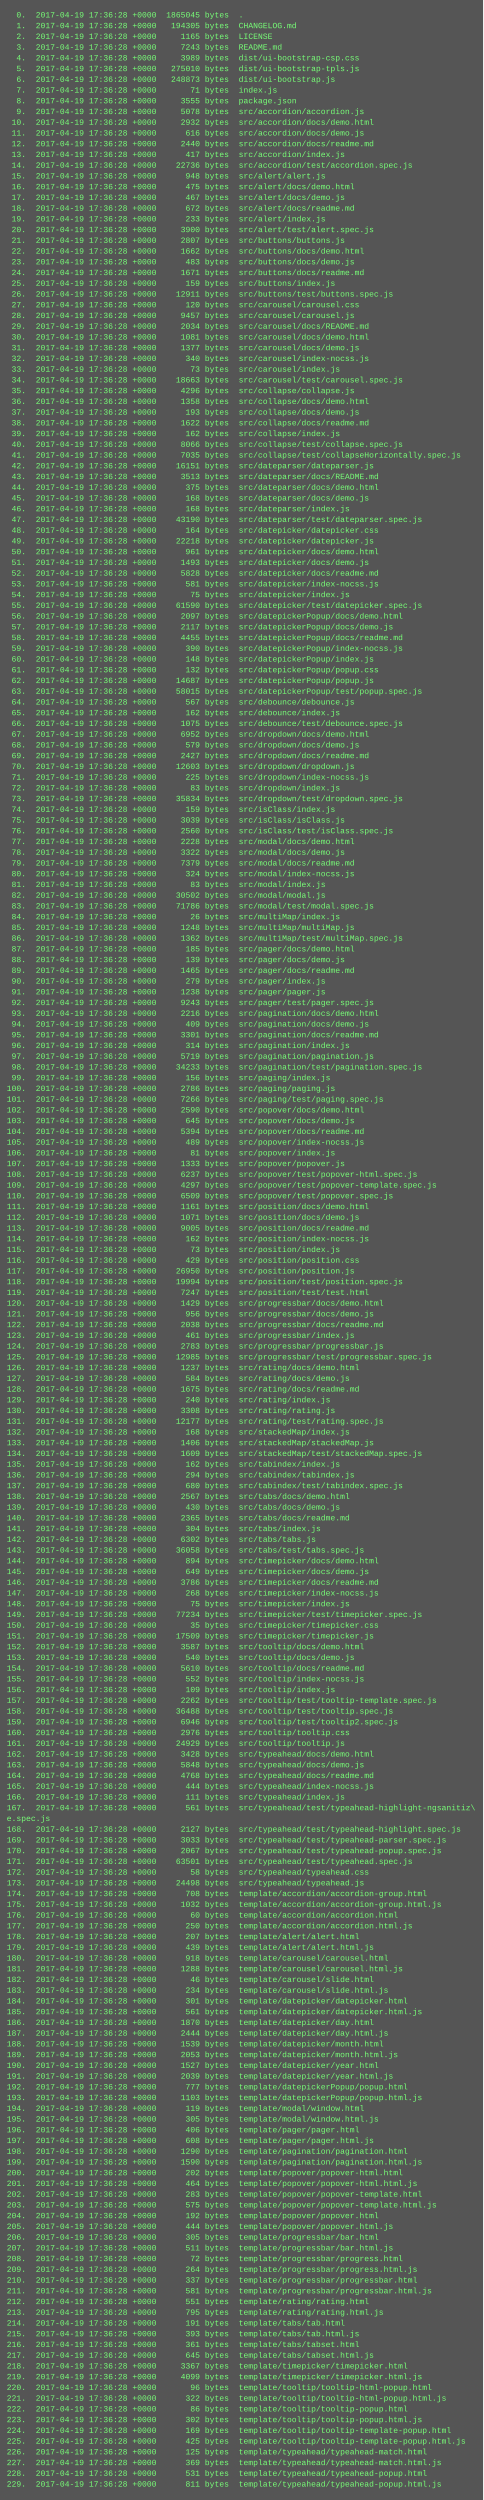
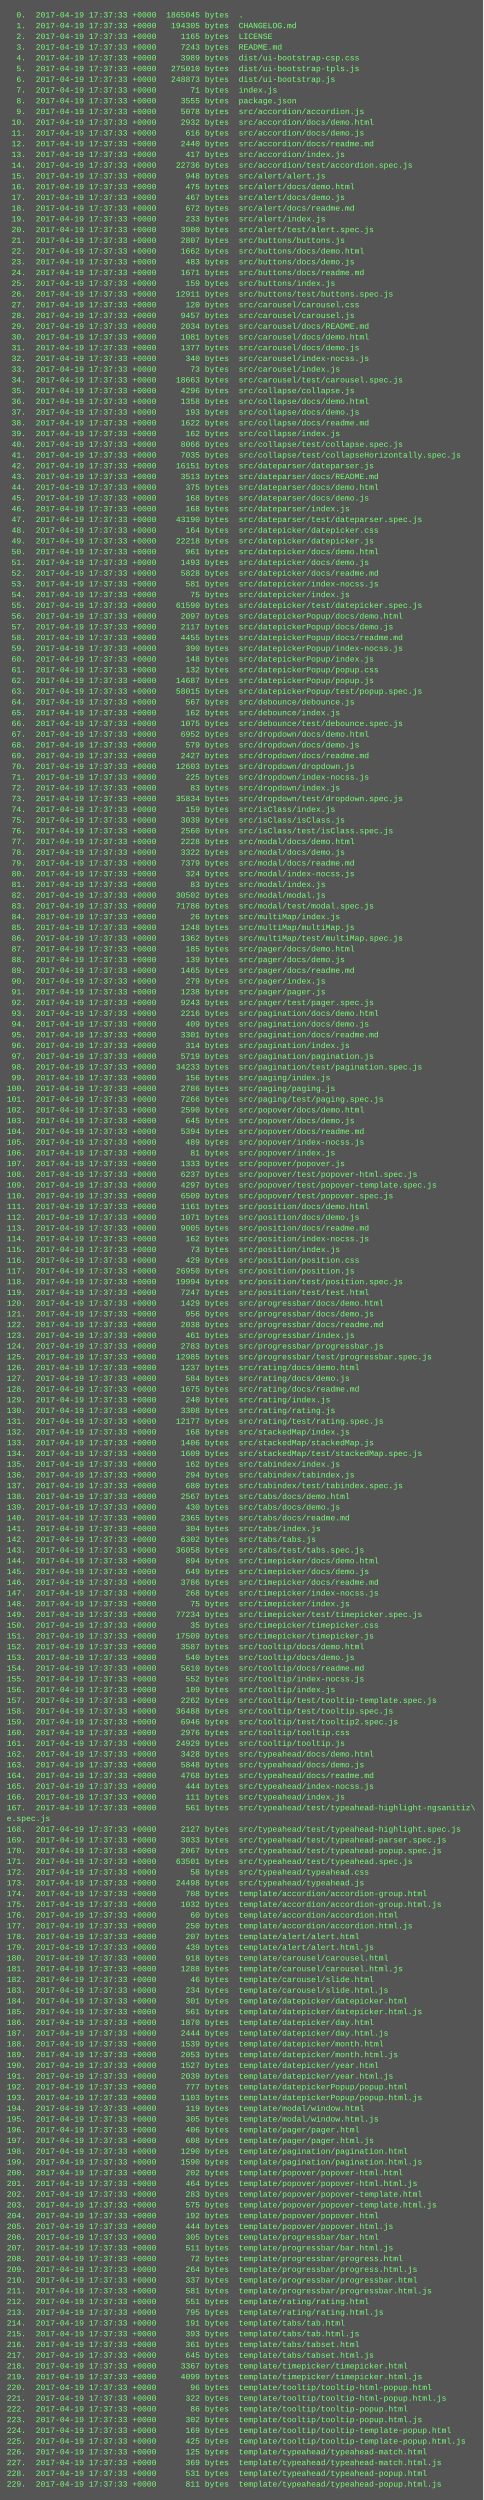
<svg xmlns="http://www.w3.org/2000/svg" height="3726" width="720">
  <rect height="3726" fill="#555" width="720" />
  <text fill="#7f7" font-family="Courier New" font-size="12" xml:space="preserve">
-     <tspan x="10" y="26">  0.  2017-04-19 17:36:28 +0000  1865045 bytes  .</tspan>
-     <tspan x="10" y="42">  1.  2017-04-19 17:36:28 +0000   194305 bytes  CHANGELOG.md</tspan>
-     <tspan x="10" y="58">  2.  2017-04-19 17:36:28 +0000     1165 bytes  LICENSE</tspan>
-     <tspan x="10" y="74">  3.  2017-04-19 17:36:28 +0000     7243 bytes  README.md</tspan>
-     <tspan x="10" y="90">  4.  2017-04-19 17:36:28 +0000     3989 bytes  dist/ui-bootstrap-csp.css</tspan>
-     <tspan x="10" y="106">  5.  2017-04-19 17:36:28 +0000   275010 bytes  dist/ui-bootstrap-tpls.js</tspan>
-     <tspan x="10" y="122">  6.  2017-04-19 17:36:28 +0000   248873 bytes  dist/ui-bootstrap.js</tspan>
-     <tspan x="10" y="138">  7.  2017-04-19 17:36:28 +0000       71 bytes  index.js</tspan>
-     <tspan x="10" y="154">  8.  2017-04-19 17:36:28 +0000     3555 bytes  package.json</tspan>
-     <tspan x="10" y="170">  9.  2017-04-19 17:36:28 +0000     5078 bytes  src/accordion/accordion.js</tspan>
-     <tspan x="10" y="186"> 10.  2017-04-19 17:36:28 +0000     2932 bytes  src/accordion/docs/demo.html</tspan>
-     <tspan x="10" y="202"> 11.  2017-04-19 17:36:28 +0000      616 bytes  src/accordion/docs/demo.js</tspan>
-     <tspan x="10" y="218"> 12.  2017-04-19 17:36:28 +0000     2440 bytes  src/accordion/docs/readme.md</tspan>
-     <tspan x="10" y="234"> 13.  2017-04-19 17:36:28 +0000      417 bytes  src/accordion/index.js</tspan>
-     <tspan x="10" y="250"> 14.  2017-04-19 17:36:28 +0000    22736 bytes  src/accordion/test/accordion.spec.js</tspan>
-     <tspan x="10" y="266"> 15.  2017-04-19 17:36:28 +0000      948 bytes  src/alert/alert.js</tspan>
-     <tspan x="10" y="282"> 16.  2017-04-19 17:36:28 +0000      475 bytes  src/alert/docs/demo.html</tspan>
-     <tspan x="10" y="298"> 17.  2017-04-19 17:36:28 +0000      467 bytes  src/alert/docs/demo.js</tspan>
-     <tspan x="10" y="314"> 18.  2017-04-19 17:36:28 +0000      672 bytes  src/alert/docs/readme.md</tspan>
-     <tspan x="10" y="330"> 19.  2017-04-19 17:36:28 +0000      233 bytes  src/alert/index.js</tspan>
-     <tspan x="10" y="346"> 20.  2017-04-19 17:36:28 +0000     3900 bytes  src/alert/test/alert.spec.js</tspan>
-     <tspan x="10" y="362"> 21.  2017-04-19 17:36:28 +0000     2807 bytes  src/buttons/buttons.js</tspan>
-     <tspan x="10" y="378"> 22.  2017-04-19 17:36:28 +0000     1662 bytes  src/buttons/docs/demo.html</tspan>
-     <tspan x="10" y="394"> 23.  2017-04-19 17:36:28 +0000      483 bytes  src/buttons/docs/demo.js</tspan>
-     <tspan x="10" y="410"> 24.  2017-04-19 17:36:28 +0000     1671 bytes  src/buttons/docs/readme.md</tspan>
-     <tspan x="10" y="426"> 25.  2017-04-19 17:36:28 +0000      159 bytes  src/buttons/index.js</tspan>
-     <tspan x="10" y="442"> 26.  2017-04-19 17:36:28 +0000    12911 bytes  src/buttons/test/buttons.spec.js</tspan>
-     <tspan x="10" y="458"> 27.  2017-04-19 17:36:28 +0000      120 bytes  src/carousel/carousel.css</tspan>
-     <tspan x="10" y="474"> 28.  2017-04-19 17:36:28 +0000     9457 bytes  src/carousel/carousel.js</tspan>
-     <tspan x="10" y="490"> 29.  2017-04-19 17:36:28 +0000     2034 bytes  src/carousel/docs/README.md</tspan>
-     <tspan x="10" y="506"> 30.  2017-04-19 17:36:28 +0000     1081 bytes  src/carousel/docs/demo.html</tspan>
-     <tspan x="10" y="522"> 31.  2017-04-19 17:36:28 +0000     1377 bytes  src/carousel/docs/demo.js</tspan>
-     <tspan x="10" y="538"> 32.  2017-04-19 17:36:28 +0000      340 bytes  src/carousel/index-nocss.js</tspan>
-     <tspan x="10" y="554"> 33.  2017-04-19 17:36:28 +0000       73 bytes  src/carousel/index.js</tspan>
-     <tspan x="10" y="570"> 34.  2017-04-19 17:36:28 +0000    18663 bytes  src/carousel/test/carousel.spec.js</tspan>
-     <tspan x="10" y="586"> 35.  2017-04-19 17:36:28 +0000     4296 bytes  src/collapse/collapse.js</tspan>
-     <tspan x="10" y="602"> 36.  2017-04-19 17:36:28 +0000     1358 bytes  src/collapse/docs/demo.html</tspan>
-     <tspan x="10" y="618"> 37.  2017-04-19 17:36:28 +0000      193 bytes  src/collapse/docs/demo.js</tspan>
-     <tspan x="10" y="634"> 38.  2017-04-19 17:36:28 +0000     1622 bytes  src/collapse/docs/readme.md</tspan>
-     <tspan x="10" y="650"> 39.  2017-04-19 17:36:28 +0000      162 bytes  src/collapse/index.js</tspan>
-     <tspan x="10" y="666"> 40.  2017-04-19 17:36:28 +0000     8066 bytes  src/collapse/test/collapse.spec.js</tspan>
-     <tspan x="10" y="682"> 41.  2017-04-19 17:36:28 +0000     7035 bytes  src/collapse/test/collapseHorizontally.spec.js</tspan>
-     <tspan x="10" y="698"> 42.  2017-04-19 17:36:28 +0000    16151 bytes  src/dateparser/dateparser.js</tspan>
-     <tspan x="10" y="714"> 43.  2017-04-19 17:36:28 +0000     3513 bytes  src/dateparser/docs/README.md</tspan>
-     <tspan x="10" y="730"> 44.  2017-04-19 17:36:28 +0000      375 bytes  src/dateparser/docs/demo.html</tspan>
-     <tspan x="10" y="746"> 45.  2017-04-19 17:36:28 +0000      168 bytes  src/dateparser/docs/demo.js</tspan>
-     <tspan x="10" y="762"> 46.  2017-04-19 17:36:28 +0000      168 bytes  src/dateparser/index.js</tspan>
-     <tspan x="10" y="778"> 47.  2017-04-19 17:36:28 +0000    43190 bytes  src/dateparser/test/dateparser.spec.js</tspan>
-     <tspan x="10" y="794"> 48.  2017-04-19 17:36:28 +0000      164 bytes  src/datepicker/datepicker.css</tspan>
-     <tspan x="10" y="810"> 49.  2017-04-19 17:36:28 +0000    22218 bytes  src/datepicker/datepicker.js</tspan>
-     <tspan x="10" y="826"> 50.  2017-04-19 17:36:28 +0000      961 bytes  src/datepicker/docs/demo.html</tspan>
-     <tspan x="10" y="842"> 51.  2017-04-19 17:36:28 +0000     1493 bytes  src/datepicker/docs/demo.js</tspan>
-     <tspan x="10" y="858"> 52.  2017-04-19 17:36:28 +0000     5828 bytes  src/datepicker/docs/readme.md</tspan>
-     <tspan x="10" y="874"> 53.  2017-04-19 17:36:28 +0000      581 bytes  src/datepicker/index-nocss.js</tspan>
-     <tspan x="10" y="890"> 54.  2017-04-19 17:36:28 +0000       75 bytes  src/datepicker/index.js</tspan>
-     <tspan x="10" y="906"> 55.  2017-04-19 17:36:28 +0000    61590 bytes  src/datepicker/test/datepicker.spec.js</tspan>
-     <tspan x="10" y="922"> 56.  2017-04-19 17:36:28 +0000     2097 bytes  src/datepickerPopup/docs/demo.html</tspan>
-     <tspan x="10" y="938"> 57.  2017-04-19 17:36:28 +0000     2117 bytes  src/datepickerPopup/docs/demo.js</tspan>
-     <tspan x="10" y="954"> 58.  2017-04-19 17:36:28 +0000     4455 bytes  src/datepickerPopup/docs/readme.md</tspan>
-     <tspan x="10" y="970"> 59.  2017-04-19 17:36:28 +0000      390 bytes  src/datepickerPopup/index-nocss.js</tspan>
-     <tspan x="10" y="986"> 60.  2017-04-19 17:36:28 +0000      148 bytes  src/datepickerPopup/index.js</tspan>
-     <tspan x="10" y="1002"> 61.  2017-04-19 17:36:28 +0000      132 bytes  src/datepickerPopup/popup.css</tspan>
-     <tspan x="10" y="1018"> 62.  2017-04-19 17:36:28 +0000    14687 bytes  src/datepickerPopup/popup.js</tspan>
-     <tspan x="10" y="1034"> 63.  2017-04-19 17:36:28 +0000    58015 bytes  src/datepickerPopup/test/popup.spec.js</tspan>
-     <tspan x="10" y="1050"> 64.  2017-04-19 17:36:28 +0000      567 bytes  src/debounce/debounce.js</tspan>
-     <tspan x="10" y="1066"> 65.  2017-04-19 17:36:28 +0000      162 bytes  src/debounce/index.js</tspan>
-     <tspan x="10" y="1082"> 66.  2017-04-19 17:36:28 +0000     1075 bytes  src/debounce/test/debounce.spec.js</tspan>
-     <tspan x="10" y="1098"> 67.  2017-04-19 17:36:28 +0000     6952 bytes  src/dropdown/docs/demo.html</tspan>
-     <tspan x="10" y="1114"> 68.  2017-04-19 17:36:28 +0000      579 bytes  src/dropdown/docs/demo.js</tspan>
-     <tspan x="10" y="1130"> 69.  2017-04-19 17:36:28 +0000     2427 bytes  src/dropdown/docs/readme.md</tspan>
-     <tspan x="10" y="1146"> 70.  2017-04-19 17:36:28 +0000    12603 bytes  src/dropdown/dropdown.js</tspan>
-     <tspan x="10" y="1162"> 71.  2017-04-19 17:36:28 +0000      225 bytes  src/dropdown/index-nocss.js</tspan>
-     <tspan x="10" y="1178"> 72.  2017-04-19 17:36:28 +0000       83 bytes  src/dropdown/index.js</tspan>
-     <tspan x="10" y="1194"> 73.  2017-04-19 17:36:28 +0000    35834 bytes  src/dropdown/test/dropdown.spec.js</tspan>
-     <tspan x="10" y="1210"> 74.  2017-04-19 17:36:28 +0000      159 bytes  src/isClass/index.js</tspan>
-     <tspan x="10" y="1226"> 75.  2017-04-19 17:36:28 +0000     3039 bytes  src/isClass/isClass.js</tspan>
-     <tspan x="10" y="1242"> 76.  2017-04-19 17:36:28 +0000     2560 bytes  src/isClass/test/isClass.spec.js</tspan>
-     <tspan x="10" y="1258"> 77.  2017-04-19 17:36:28 +0000     2228 bytes  src/modal/docs/demo.html</tspan>
-     <tspan x="10" y="1274"> 78.  2017-04-19 17:36:28 +0000     3322 bytes  src/modal/docs/demo.js</tspan>
-     <tspan x="10" y="1290"> 79.  2017-04-19 17:36:28 +0000     7379 bytes  src/modal/docs/readme.md</tspan>
-     <tspan x="10" y="1306"> 80.  2017-04-19 17:36:28 +0000      324 bytes  src/modal/index-nocss.js</tspan>
-     <tspan x="10" y="1322"> 81.  2017-04-19 17:36:28 +0000       83 bytes  src/modal/index.js</tspan>
-     <tspan x="10" y="1338"> 82.  2017-04-19 17:36:28 +0000    30502 bytes  src/modal/modal.js</tspan>
-     <tspan x="10" y="1354"> 83.  2017-04-19 17:36:28 +0000    71786 bytes  src/modal/test/modal.spec.js</tspan>
-     <tspan x="10" y="1370"> 84.  2017-04-19 17:36:28 +0000       26 bytes  src/multiMap/index.js</tspan>
-     <tspan x="10" y="1386"> 85.  2017-04-19 17:36:28 +0000     1248 bytes  src/multiMap/multiMap.js</tspan>
-     <tspan x="10" y="1402"> 86.  2017-04-19 17:36:28 +0000     1362 bytes  src/multiMap/test/multiMap.spec.js</tspan>
-     <tspan x="10" y="1418"> 87.  2017-04-19 17:36:28 +0000      185 bytes  src/pager/docs/demo.html</tspan>
-     <tspan x="10" y="1434"> 88.  2017-04-19 17:36:28 +0000      139 bytes  src/pager/docs/demo.js</tspan>
-     <tspan x="10" y="1450"> 89.  2017-04-19 17:36:28 +0000     1465 bytes  src/pager/docs/readme.md</tspan>
-     <tspan x="10" y="1466"> 90.  2017-04-19 17:36:28 +0000      279 bytes  src/pager/index.js</tspan>
-     <tspan x="10" y="1482"> 91.  2017-04-19 17:36:28 +0000     1238 bytes  src/pager/pager.js</tspan>
-     <tspan x="10" y="1498"> 92.  2017-04-19 17:36:28 +0000     9243 bytes  src/pager/test/pager.spec.js</tspan>
-     <tspan x="10" y="1514"> 93.  2017-04-19 17:36:28 +0000     2216 bytes  src/pagination/docs/demo.html</tspan>
-     <tspan x="10" y="1530"> 94.  2017-04-19 17:36:28 +0000      409 bytes  src/pagination/docs/demo.js</tspan>
-     <tspan x="10" y="1546"> 95.  2017-04-19 17:36:28 +0000     3301 bytes  src/pagination/docs/readme.md</tspan>
-     <tspan x="10" y="1562"> 96.  2017-04-19 17:36:28 +0000      314 bytes  src/pagination/index.js</tspan>
-     <tspan x="10" y="1578"> 97.  2017-04-19 17:36:28 +0000     5719 bytes  src/pagination/pagination.js</tspan>
-     <tspan x="10" y="1594"> 98.  2017-04-19 17:36:28 +0000    34233 bytes  src/pagination/test/pagination.spec.js</tspan>
-     <tspan x="10" y="1610"> 99.  2017-04-19 17:36:28 +0000      156 bytes  src/paging/index.js</tspan>
-     <tspan x="10" y="1626">100.  2017-04-19 17:36:28 +0000     2786 bytes  src/paging/paging.js</tspan>
-     <tspan x="10" y="1642">101.  2017-04-19 17:36:28 +0000     7266 bytes  src/paging/test/paging.spec.js</tspan>
-     <tspan x="10" y="1658">102.  2017-04-19 17:36:28 +0000     2590 bytes  src/popover/docs/demo.html</tspan>
-     <tspan x="10" y="1674">103.  2017-04-19 17:36:28 +0000      645 bytes  src/popover/docs/demo.js</tspan>
-     <tspan x="10" y="1690">104.  2017-04-19 17:36:28 +0000     5394 bytes  src/popover/docs/readme.md</tspan>
-     <tspan x="10" y="1706">105.  2017-04-19 17:36:28 +0000      489 bytes  src/popover/index-nocss.js</tspan>
-     <tspan x="10" y="1722">106.  2017-04-19 17:36:28 +0000       81 bytes  src/popover/index.js</tspan>
-     <tspan x="10" y="1738">107.  2017-04-19 17:36:28 +0000     1333 bytes  src/popover/popover.js</tspan>
-     <tspan x="10" y="1754">108.  2017-04-19 17:36:28 +0000     6237 bytes  src/popover/test/popover-html.spec.js</tspan>
-     <tspan x="10" y="1770">109.  2017-04-19 17:36:28 +0000     4297 bytes  src/popover/test/popover-template.spec.js</tspan>
-     <tspan x="10" y="1786">110.  2017-04-19 17:36:28 +0000     6509 bytes  src/popover/test/popover.spec.js</tspan>
-     <tspan x="10" y="1802">111.  2017-04-19 17:36:28 +0000     1161 bytes  src/position/docs/demo.html</tspan>
-     <tspan x="10" y="1818">112.  2017-04-19 17:36:28 +0000     1071 bytes  src/position/docs/demo.js</tspan>
-     <tspan x="10" y="1834">113.  2017-04-19 17:36:28 +0000     9005 bytes  src/position/docs/readme.md</tspan>
-     <tspan x="10" y="1850">114.  2017-04-19 17:36:28 +0000      162 bytes  src/position/index-nocss.js</tspan>
-     <tspan x="10" y="1866">115.  2017-04-19 17:36:28 +0000       73 bytes  src/position/index.js</tspan>
-     <tspan x="10" y="1882">116.  2017-04-19 17:36:28 +0000      429 bytes  src/position/position.css</tspan>
-     <tspan x="10" y="1898">117.  2017-04-19 17:36:28 +0000    26950 bytes  src/position/position.js</tspan>
-     <tspan x="10" y="1914">118.  2017-04-19 17:36:28 +0000    19994 bytes  src/position/test/position.spec.js</tspan>
-     <tspan x="10" y="1930">119.  2017-04-19 17:36:28 +0000     7247 bytes  src/position/test/test.html</tspan>
-     <tspan x="10" y="1946">120.  2017-04-19 17:36:28 +0000     1429 bytes  src/progressbar/docs/demo.html</tspan>
-     <tspan x="10" y="1962">121.  2017-04-19 17:36:28 +0000      956 bytes  src/progressbar/docs/demo.js</tspan>
-     <tspan x="10" y="1978">122.  2017-04-19 17:36:28 +0000     2038 bytes  src/progressbar/docs/readme.md</tspan>
-     <tspan x="10" y="1994">123.  2017-04-19 17:36:28 +0000      461 bytes  src/progressbar/index.js</tspan>
-     <tspan x="10" y="2010">124.  2017-04-19 17:36:28 +0000     2783 bytes  src/progressbar/progressbar.js</tspan>
-     <tspan x="10" y="2026">125.  2017-04-19 17:36:28 +0000    12985 bytes  src/progressbar/test/progressbar.spec.js</tspan>
-     <tspan x="10" y="2042">126.  2017-04-19 17:36:28 +0000     1237 bytes  src/rating/docs/demo.html</tspan>
-     <tspan x="10" y="2058">127.  2017-04-19 17:36:28 +0000      584 bytes  src/rating/docs/demo.js</tspan>
-     <tspan x="10" y="2074">128.  2017-04-19 17:36:28 +0000     1675 bytes  src/rating/docs/readme.md</tspan>
-     <tspan x="10" y="2090">129.  2017-04-19 17:36:28 +0000      240 bytes  src/rating/index.js</tspan>
-     <tspan x="10" y="2106">130.  2017-04-19 17:36:28 +0000     3308 bytes  src/rating/rating.js</tspan>
-     <tspan x="10" y="2122">131.  2017-04-19 17:36:28 +0000    12177 bytes  src/rating/test/rating.spec.js</tspan>
-     <tspan x="10" y="2138">132.  2017-04-19 17:36:28 +0000      168 bytes  src/stackedMap/index.js</tspan>
-     <tspan x="10" y="2154">133.  2017-04-19 17:36:28 +0000     1406 bytes  src/stackedMap/stackedMap.js</tspan>
-     <tspan x="10" y="2170">134.  2017-04-19 17:36:28 +0000     1609 bytes  src/stackedMap/test/stackedMap.spec.js</tspan>
-     <tspan x="10" y="2186">135.  2017-04-19 17:36:28 +0000      162 bytes  src/tabindex/index.js</tspan>
-     <tspan x="10" y="2202">136.  2017-04-19 17:36:28 +0000      294 bytes  src/tabindex/tabindex.js</tspan>
-     <tspan x="10" y="2218">137.  2017-04-19 17:36:28 +0000      680 bytes  src/tabindex/test/tabindex.spec.js</tspan>
-     <tspan x="10" y="2234">138.  2017-04-19 17:36:28 +0000     2567 bytes  src/tabs/docs/demo.html</tspan>
-     <tspan x="10" y="2250">139.  2017-04-19 17:36:28 +0000      430 bytes  src/tabs/docs/demo.js</tspan>
-     <tspan x="10" y="2266">140.  2017-04-19 17:36:28 +0000     2365 bytes  src/tabs/docs/readme.md</tspan>
-     <tspan x="10" y="2282">141.  2017-04-19 17:36:28 +0000      304 bytes  src/tabs/index.js</tspan>
-     <tspan x="10" y="2298">142.  2017-04-19 17:36:28 +0000     6302 bytes  src/tabs/tabs.js</tspan>
-     <tspan x="10" y="2314">143.  2017-04-19 17:36:28 +0000    36058 bytes  src/tabs/test/tabs.spec.js</tspan>
-     <tspan x="10" y="2330">144.  2017-04-19 17:36:28 +0000      894 bytes  src/timepicker/docs/demo.html</tspan>
-     <tspan x="10" y="2346">145.  2017-04-19 17:36:28 +0000      649 bytes  src/timepicker/docs/demo.js</tspan>
-     <tspan x="10" y="2362">146.  2017-04-19 17:36:28 +0000     3786 bytes  src/timepicker/docs/readme.md</tspan>
-     <tspan x="10" y="2378">147.  2017-04-19 17:36:28 +0000      268 bytes  src/timepicker/index-nocss.js</tspan>
-     <tspan x="10" y="2394">148.  2017-04-19 17:36:28 +0000       75 bytes  src/timepicker/index.js</tspan>
-     <tspan x="10" y="2410">149.  2017-04-19 17:36:28 +0000    77234 bytes  src/timepicker/test/timepicker.spec.js</tspan>
-     <tspan x="10" y="2426">150.  2017-04-19 17:36:28 +0000       35 bytes  src/timepicker/timepicker.css</tspan>
-     <tspan x="10" y="2442">151.  2017-04-19 17:36:28 +0000    17509 bytes  src/timepicker/timepicker.js</tspan>
-     <tspan x="10" y="2458">152.  2017-04-19 17:36:28 +0000     3587 bytes  src/tooltip/docs/demo.html</tspan>
-     <tspan x="10" y="2474">153.  2017-04-19 17:36:28 +0000      540 bytes  src/tooltip/docs/demo.js</tspan>
-     <tspan x="10" y="2490">154.  2017-04-19 17:36:28 +0000     5610 bytes  src/tooltip/docs/readme.md</tspan>
-     <tspan x="10" y="2506">155.  2017-04-19 17:36:28 +0000      552 bytes  src/tooltip/index-nocss.js</tspan>
-     <tspan x="10" y="2522">156.  2017-04-19 17:36:28 +0000      109 bytes  src/tooltip/index.js</tspan>
-     <tspan x="10" y="2538">157.  2017-04-19 17:36:28 +0000     2262 bytes  src/tooltip/test/tooltip-template.spec.js</tspan>
-     <tspan x="10" y="2554">158.  2017-04-19 17:36:28 +0000    36488 bytes  src/tooltip/test/tooltip.spec.js</tspan>
-     <tspan x="10" y="2570">159.  2017-04-19 17:36:28 +0000     6946 bytes  src/tooltip/test/tooltip2.spec.js</tspan>
-     <tspan x="10" y="2586">160.  2017-04-19 17:36:28 +0000     2976 bytes  src/tooltip/tooltip.css</tspan>
-     <tspan x="10" y="2602">161.  2017-04-19 17:36:28 +0000    24929 bytes  src/tooltip/tooltip.js</tspan>
-     <tspan x="10" y="2618">162.  2017-04-19 17:36:28 +0000     3428 bytes  src/typeahead/docs/demo.html</tspan>
-     <tspan x="10" y="2634">163.  2017-04-19 17:36:28 +0000     5848 bytes  src/typeahead/docs/demo.js</tspan>
-     <tspan x="10" y="2650">164.  2017-04-19 17:36:28 +0000     4768 bytes  src/typeahead/docs/readme.md</tspan>
-     <tspan x="10" y="2666">165.  2017-04-19 17:36:28 +0000      444 bytes  src/typeahead/index-nocss.js</tspan>
-     <tspan x="10" y="2682">166.  2017-04-19 17:36:28 +0000      111 bytes  src/typeahead/index.js</tspan>
-     <tspan x="10" y="2698">167.  2017-04-19 17:36:28 +0000      561 bytes  src/typeahead/test/typeahead-highlight-ngsanitiz\</tspan>
+     <tspan x="10" y="26">  0.  2017-04-19 17:37:33 +0000  1865045 bytes  .</tspan>
+     <tspan x="10" y="42">  1.  2017-04-19 17:37:33 +0000   194305 bytes  CHANGELOG.md</tspan>
+     <tspan x="10" y="58">  2.  2017-04-19 17:37:33 +0000     1165 bytes  LICENSE</tspan>
+     <tspan x="10" y="74">  3.  2017-04-19 17:37:33 +0000     7243 bytes  README.md</tspan>
+     <tspan x="10" y="90">  4.  2017-04-19 17:37:33 +0000     3989 bytes  dist/ui-bootstrap-csp.css</tspan>
+     <tspan x="10" y="106">  5.  2017-04-19 17:37:33 +0000   275010 bytes  dist/ui-bootstrap-tpls.js</tspan>
+     <tspan x="10" y="122">  6.  2017-04-19 17:37:33 +0000   248873 bytes  dist/ui-bootstrap.js</tspan>
+     <tspan x="10" y="138">  7.  2017-04-19 17:37:33 +0000       71 bytes  index.js</tspan>
+     <tspan x="10" y="154">  8.  2017-04-19 17:37:33 +0000     3555 bytes  package.json</tspan>
+     <tspan x="10" y="170">  9.  2017-04-19 17:37:33 +0000     5078 bytes  src/accordion/accordion.js</tspan>
+     <tspan x="10" y="186"> 10.  2017-04-19 17:37:33 +0000     2932 bytes  src/accordion/docs/demo.html</tspan>
+     <tspan x="10" y="202"> 11.  2017-04-19 17:37:33 +0000      616 bytes  src/accordion/docs/demo.js</tspan>
+     <tspan x="10" y="218"> 12.  2017-04-19 17:37:33 +0000     2440 bytes  src/accordion/docs/readme.md</tspan>
+     <tspan x="10" y="234"> 13.  2017-04-19 17:37:33 +0000      417 bytes  src/accordion/index.js</tspan>
+     <tspan x="10" y="250"> 14.  2017-04-19 17:37:33 +0000    22736 bytes  src/accordion/test/accordion.spec.js</tspan>
+     <tspan x="10" y="266"> 15.  2017-04-19 17:37:33 +0000      948 bytes  src/alert/alert.js</tspan>
+     <tspan x="10" y="282"> 16.  2017-04-19 17:37:33 +0000      475 bytes  src/alert/docs/demo.html</tspan>
+     <tspan x="10" y="298"> 17.  2017-04-19 17:37:33 +0000      467 bytes  src/alert/docs/demo.js</tspan>
+     <tspan x="10" y="314"> 18.  2017-04-19 17:37:33 +0000      672 bytes  src/alert/docs/readme.md</tspan>
+     <tspan x="10" y="330"> 19.  2017-04-19 17:37:33 +0000      233 bytes  src/alert/index.js</tspan>
+     <tspan x="10" y="346"> 20.  2017-04-19 17:37:33 +0000     3900 bytes  src/alert/test/alert.spec.js</tspan>
+     <tspan x="10" y="362"> 21.  2017-04-19 17:37:33 +0000     2807 bytes  src/buttons/buttons.js</tspan>
+     <tspan x="10" y="378"> 22.  2017-04-19 17:37:33 +0000     1662 bytes  src/buttons/docs/demo.html</tspan>
+     <tspan x="10" y="394"> 23.  2017-04-19 17:37:33 +0000      483 bytes  src/buttons/docs/demo.js</tspan>
+     <tspan x="10" y="410"> 24.  2017-04-19 17:37:33 +0000     1671 bytes  src/buttons/docs/readme.md</tspan>
+     <tspan x="10" y="426"> 25.  2017-04-19 17:37:33 +0000      159 bytes  src/buttons/index.js</tspan>
+     <tspan x="10" y="442"> 26.  2017-04-19 17:37:33 +0000    12911 bytes  src/buttons/test/buttons.spec.js</tspan>
+     <tspan x="10" y="458"> 27.  2017-04-19 17:37:33 +0000      120 bytes  src/carousel/carousel.css</tspan>
+     <tspan x="10" y="474"> 28.  2017-04-19 17:37:33 +0000     9457 bytes  src/carousel/carousel.js</tspan>
+     <tspan x="10" y="490"> 29.  2017-04-19 17:37:33 +0000     2034 bytes  src/carousel/docs/README.md</tspan>
+     <tspan x="10" y="506"> 30.  2017-04-19 17:37:33 +0000     1081 bytes  src/carousel/docs/demo.html</tspan>
+     <tspan x="10" y="522"> 31.  2017-04-19 17:37:33 +0000     1377 bytes  src/carousel/docs/demo.js</tspan>
+     <tspan x="10" y="538"> 32.  2017-04-19 17:37:33 +0000      340 bytes  src/carousel/index-nocss.js</tspan>
+     <tspan x="10" y="554"> 33.  2017-04-19 17:37:33 +0000       73 bytes  src/carousel/index.js</tspan>
+     <tspan x="10" y="570"> 34.  2017-04-19 17:37:33 +0000    18663 bytes  src/carousel/test/carousel.spec.js</tspan>
+     <tspan x="10" y="586"> 35.  2017-04-19 17:37:33 +0000     4296 bytes  src/collapse/collapse.js</tspan>
+     <tspan x="10" y="602"> 36.  2017-04-19 17:37:33 +0000     1358 bytes  src/collapse/docs/demo.html</tspan>
+     <tspan x="10" y="618"> 37.  2017-04-19 17:37:33 +0000      193 bytes  src/collapse/docs/demo.js</tspan>
+     <tspan x="10" y="634"> 38.  2017-04-19 17:37:33 +0000     1622 bytes  src/collapse/docs/readme.md</tspan>
+     <tspan x="10" y="650"> 39.  2017-04-19 17:37:33 +0000      162 bytes  src/collapse/index.js</tspan>
+     <tspan x="10" y="666"> 40.  2017-04-19 17:37:33 +0000     8066 bytes  src/collapse/test/collapse.spec.js</tspan>
+     <tspan x="10" y="682"> 41.  2017-04-19 17:37:33 +0000     7035 bytes  src/collapse/test/collapseHorizontally.spec.js</tspan>
+     <tspan x="10" y="698"> 42.  2017-04-19 17:37:33 +0000    16151 bytes  src/dateparser/dateparser.js</tspan>
+     <tspan x="10" y="714"> 43.  2017-04-19 17:37:33 +0000     3513 bytes  src/dateparser/docs/README.md</tspan>
+     <tspan x="10" y="730"> 44.  2017-04-19 17:37:33 +0000      375 bytes  src/dateparser/docs/demo.html</tspan>
+     <tspan x="10" y="746"> 45.  2017-04-19 17:37:33 +0000      168 bytes  src/dateparser/docs/demo.js</tspan>
+     <tspan x="10" y="762"> 46.  2017-04-19 17:37:33 +0000      168 bytes  src/dateparser/index.js</tspan>
+     <tspan x="10" y="778"> 47.  2017-04-19 17:37:33 +0000    43190 bytes  src/dateparser/test/dateparser.spec.js</tspan>
+     <tspan x="10" y="794"> 48.  2017-04-19 17:37:33 +0000      164 bytes  src/datepicker/datepicker.css</tspan>
+     <tspan x="10" y="810"> 49.  2017-04-19 17:37:33 +0000    22218 bytes  src/datepicker/datepicker.js</tspan>
+     <tspan x="10" y="826"> 50.  2017-04-19 17:37:33 +0000      961 bytes  src/datepicker/docs/demo.html</tspan>
+     <tspan x="10" y="842"> 51.  2017-04-19 17:37:33 +0000     1493 bytes  src/datepicker/docs/demo.js</tspan>
+     <tspan x="10" y="858"> 52.  2017-04-19 17:37:33 +0000     5828 bytes  src/datepicker/docs/readme.md</tspan>
+     <tspan x="10" y="874"> 53.  2017-04-19 17:37:33 +0000      581 bytes  src/datepicker/index-nocss.js</tspan>
+     <tspan x="10" y="890"> 54.  2017-04-19 17:37:33 +0000       75 bytes  src/datepicker/index.js</tspan>
+     <tspan x="10" y="906"> 55.  2017-04-19 17:37:33 +0000    61590 bytes  src/datepicker/test/datepicker.spec.js</tspan>
+     <tspan x="10" y="922"> 56.  2017-04-19 17:37:33 +0000     2097 bytes  src/datepickerPopup/docs/demo.html</tspan>
+     <tspan x="10" y="938"> 57.  2017-04-19 17:37:33 +0000     2117 bytes  src/datepickerPopup/docs/demo.js</tspan>
+     <tspan x="10" y="954"> 58.  2017-04-19 17:37:33 +0000     4455 bytes  src/datepickerPopup/docs/readme.md</tspan>
+     <tspan x="10" y="970"> 59.  2017-04-19 17:37:33 +0000      390 bytes  src/datepickerPopup/index-nocss.js</tspan>
+     <tspan x="10" y="986"> 60.  2017-04-19 17:37:33 +0000      148 bytes  src/datepickerPopup/index.js</tspan>
+     <tspan x="10" y="1002"> 61.  2017-04-19 17:37:33 +0000      132 bytes  src/datepickerPopup/popup.css</tspan>
+     <tspan x="10" y="1018"> 62.  2017-04-19 17:37:33 +0000    14687 bytes  src/datepickerPopup/popup.js</tspan>
+     <tspan x="10" y="1034"> 63.  2017-04-19 17:37:33 +0000    58015 bytes  src/datepickerPopup/test/popup.spec.js</tspan>
+     <tspan x="10" y="1050"> 64.  2017-04-19 17:37:33 +0000      567 bytes  src/debounce/debounce.js</tspan>
+     <tspan x="10" y="1066"> 65.  2017-04-19 17:37:33 +0000      162 bytes  src/debounce/index.js</tspan>
+     <tspan x="10" y="1082"> 66.  2017-04-19 17:37:33 +0000     1075 bytes  src/debounce/test/debounce.spec.js</tspan>
+     <tspan x="10" y="1098"> 67.  2017-04-19 17:37:33 +0000     6952 bytes  src/dropdown/docs/demo.html</tspan>
+     <tspan x="10" y="1114"> 68.  2017-04-19 17:37:33 +0000      579 bytes  src/dropdown/docs/demo.js</tspan>
+     <tspan x="10" y="1130"> 69.  2017-04-19 17:37:33 +0000     2427 bytes  src/dropdown/docs/readme.md</tspan>
+     <tspan x="10" y="1146"> 70.  2017-04-19 17:37:33 +0000    12603 bytes  src/dropdown/dropdown.js</tspan>
+     <tspan x="10" y="1162"> 71.  2017-04-19 17:37:33 +0000      225 bytes  src/dropdown/index-nocss.js</tspan>
+     <tspan x="10" y="1178"> 72.  2017-04-19 17:37:33 +0000       83 bytes  src/dropdown/index.js</tspan>
+     <tspan x="10" y="1194"> 73.  2017-04-19 17:37:33 +0000    35834 bytes  src/dropdown/test/dropdown.spec.js</tspan>
+     <tspan x="10" y="1210"> 74.  2017-04-19 17:37:33 +0000      159 bytes  src/isClass/index.js</tspan>
+     <tspan x="10" y="1226"> 75.  2017-04-19 17:37:33 +0000     3039 bytes  src/isClass/isClass.js</tspan>
+     <tspan x="10" y="1242"> 76.  2017-04-19 17:37:33 +0000     2560 bytes  src/isClass/test/isClass.spec.js</tspan>
+     <tspan x="10" y="1258"> 77.  2017-04-19 17:37:33 +0000     2228 bytes  src/modal/docs/demo.html</tspan>
+     <tspan x="10" y="1274"> 78.  2017-04-19 17:37:33 +0000     3322 bytes  src/modal/docs/demo.js</tspan>
+     <tspan x="10" y="1290"> 79.  2017-04-19 17:37:33 +0000     7379 bytes  src/modal/docs/readme.md</tspan>
+     <tspan x="10" y="1306"> 80.  2017-04-19 17:37:33 +0000      324 bytes  src/modal/index-nocss.js</tspan>
+     <tspan x="10" y="1322"> 81.  2017-04-19 17:37:33 +0000       83 bytes  src/modal/index.js</tspan>
+     <tspan x="10" y="1338"> 82.  2017-04-19 17:37:33 +0000    30502 bytes  src/modal/modal.js</tspan>
+     <tspan x="10" y="1354"> 83.  2017-04-19 17:37:33 +0000    71786 bytes  src/modal/test/modal.spec.js</tspan>
+     <tspan x="10" y="1370"> 84.  2017-04-19 17:37:33 +0000       26 bytes  src/multiMap/index.js</tspan>
+     <tspan x="10" y="1386"> 85.  2017-04-19 17:37:33 +0000     1248 bytes  src/multiMap/multiMap.js</tspan>
+     <tspan x="10" y="1402"> 86.  2017-04-19 17:37:33 +0000     1362 bytes  src/multiMap/test/multiMap.spec.js</tspan>
+     <tspan x="10" y="1418"> 87.  2017-04-19 17:37:33 +0000      185 bytes  src/pager/docs/demo.html</tspan>
+     <tspan x="10" y="1434"> 88.  2017-04-19 17:37:33 +0000      139 bytes  src/pager/docs/demo.js</tspan>
+     <tspan x="10" y="1450"> 89.  2017-04-19 17:37:33 +0000     1465 bytes  src/pager/docs/readme.md</tspan>
+     <tspan x="10" y="1466"> 90.  2017-04-19 17:37:33 +0000      279 bytes  src/pager/index.js</tspan>
+     <tspan x="10" y="1482"> 91.  2017-04-19 17:37:33 +0000     1238 bytes  src/pager/pager.js</tspan>
+     <tspan x="10" y="1498"> 92.  2017-04-19 17:37:33 +0000     9243 bytes  src/pager/test/pager.spec.js</tspan>
+     <tspan x="10" y="1514"> 93.  2017-04-19 17:37:33 +0000     2216 bytes  src/pagination/docs/demo.html</tspan>
+     <tspan x="10" y="1530"> 94.  2017-04-19 17:37:33 +0000      409 bytes  src/pagination/docs/demo.js</tspan>
+     <tspan x="10" y="1546"> 95.  2017-04-19 17:37:33 +0000     3301 bytes  src/pagination/docs/readme.md</tspan>
+     <tspan x="10" y="1562"> 96.  2017-04-19 17:37:33 +0000      314 bytes  src/pagination/index.js</tspan>
+     <tspan x="10" y="1578"> 97.  2017-04-19 17:37:33 +0000     5719 bytes  src/pagination/pagination.js</tspan>
+     <tspan x="10" y="1594"> 98.  2017-04-19 17:37:33 +0000    34233 bytes  src/pagination/test/pagination.spec.js</tspan>
+     <tspan x="10" y="1610"> 99.  2017-04-19 17:37:33 +0000      156 bytes  src/paging/index.js</tspan>
+     <tspan x="10" y="1626">100.  2017-04-19 17:37:33 +0000     2786 bytes  src/paging/paging.js</tspan>
+     <tspan x="10" y="1642">101.  2017-04-19 17:37:33 +0000     7266 bytes  src/paging/test/paging.spec.js</tspan>
+     <tspan x="10" y="1658">102.  2017-04-19 17:37:33 +0000     2590 bytes  src/popover/docs/demo.html</tspan>
+     <tspan x="10" y="1674">103.  2017-04-19 17:37:33 +0000      645 bytes  src/popover/docs/demo.js</tspan>
+     <tspan x="10" y="1690">104.  2017-04-19 17:37:33 +0000     5394 bytes  src/popover/docs/readme.md</tspan>
+     <tspan x="10" y="1706">105.  2017-04-19 17:37:33 +0000      489 bytes  src/popover/index-nocss.js</tspan>
+     <tspan x="10" y="1722">106.  2017-04-19 17:37:33 +0000       81 bytes  src/popover/index.js</tspan>
+     <tspan x="10" y="1738">107.  2017-04-19 17:37:33 +0000     1333 bytes  src/popover/popover.js</tspan>
+     <tspan x="10" y="1754">108.  2017-04-19 17:37:33 +0000     6237 bytes  src/popover/test/popover-html.spec.js</tspan>
+     <tspan x="10" y="1770">109.  2017-04-19 17:37:33 +0000     4297 bytes  src/popover/test/popover-template.spec.js</tspan>
+     <tspan x="10" y="1786">110.  2017-04-19 17:37:33 +0000     6509 bytes  src/popover/test/popover.spec.js</tspan>
+     <tspan x="10" y="1802">111.  2017-04-19 17:37:33 +0000     1161 bytes  src/position/docs/demo.html</tspan>
+     <tspan x="10" y="1818">112.  2017-04-19 17:37:33 +0000     1071 bytes  src/position/docs/demo.js</tspan>
+     <tspan x="10" y="1834">113.  2017-04-19 17:37:33 +0000     9005 bytes  src/position/docs/readme.md</tspan>
+     <tspan x="10" y="1850">114.  2017-04-19 17:37:33 +0000      162 bytes  src/position/index-nocss.js</tspan>
+     <tspan x="10" y="1866">115.  2017-04-19 17:37:33 +0000       73 bytes  src/position/index.js</tspan>
+     <tspan x="10" y="1882">116.  2017-04-19 17:37:33 +0000      429 bytes  src/position/position.css</tspan>
+     <tspan x="10" y="1898">117.  2017-04-19 17:37:33 +0000    26950 bytes  src/position/position.js</tspan>
+     <tspan x="10" y="1914">118.  2017-04-19 17:37:33 +0000    19994 bytes  src/position/test/position.spec.js</tspan>
+     <tspan x="10" y="1930">119.  2017-04-19 17:37:33 +0000     7247 bytes  src/position/test/test.html</tspan>
+     <tspan x="10" y="1946">120.  2017-04-19 17:37:33 +0000     1429 bytes  src/progressbar/docs/demo.html</tspan>
+     <tspan x="10" y="1962">121.  2017-04-19 17:37:33 +0000      956 bytes  src/progressbar/docs/demo.js</tspan>
+     <tspan x="10" y="1978">122.  2017-04-19 17:37:33 +0000     2038 bytes  src/progressbar/docs/readme.md</tspan>
+     <tspan x="10" y="1994">123.  2017-04-19 17:37:33 +0000      461 bytes  src/progressbar/index.js</tspan>
+     <tspan x="10" y="2010">124.  2017-04-19 17:37:33 +0000     2783 bytes  src/progressbar/progressbar.js</tspan>
+     <tspan x="10" y="2026">125.  2017-04-19 17:37:33 +0000    12985 bytes  src/progressbar/test/progressbar.spec.js</tspan>
+     <tspan x="10" y="2042">126.  2017-04-19 17:37:33 +0000     1237 bytes  src/rating/docs/demo.html</tspan>
+     <tspan x="10" y="2058">127.  2017-04-19 17:37:33 +0000      584 bytes  src/rating/docs/demo.js</tspan>
+     <tspan x="10" y="2074">128.  2017-04-19 17:37:33 +0000     1675 bytes  src/rating/docs/readme.md</tspan>
+     <tspan x="10" y="2090">129.  2017-04-19 17:37:33 +0000      240 bytes  src/rating/index.js</tspan>
+     <tspan x="10" y="2106">130.  2017-04-19 17:37:33 +0000     3308 bytes  src/rating/rating.js</tspan>
+     <tspan x="10" y="2122">131.  2017-04-19 17:37:33 +0000    12177 bytes  src/rating/test/rating.spec.js</tspan>
+     <tspan x="10" y="2138">132.  2017-04-19 17:37:33 +0000      168 bytes  src/stackedMap/index.js</tspan>
+     <tspan x="10" y="2154">133.  2017-04-19 17:37:33 +0000     1406 bytes  src/stackedMap/stackedMap.js</tspan>
+     <tspan x="10" y="2170">134.  2017-04-19 17:37:33 +0000     1609 bytes  src/stackedMap/test/stackedMap.spec.js</tspan>
+     <tspan x="10" y="2186">135.  2017-04-19 17:37:33 +0000      162 bytes  src/tabindex/index.js</tspan>
+     <tspan x="10" y="2202">136.  2017-04-19 17:37:33 +0000      294 bytes  src/tabindex/tabindex.js</tspan>
+     <tspan x="10" y="2218">137.  2017-04-19 17:37:33 +0000      680 bytes  src/tabindex/test/tabindex.spec.js</tspan>
+     <tspan x="10" y="2234">138.  2017-04-19 17:37:33 +0000     2567 bytes  src/tabs/docs/demo.html</tspan>
+     <tspan x="10" y="2250">139.  2017-04-19 17:37:33 +0000      430 bytes  src/tabs/docs/demo.js</tspan>
+     <tspan x="10" y="2266">140.  2017-04-19 17:37:33 +0000     2365 bytes  src/tabs/docs/readme.md</tspan>
+     <tspan x="10" y="2282">141.  2017-04-19 17:37:33 +0000      304 bytes  src/tabs/index.js</tspan>
+     <tspan x="10" y="2298">142.  2017-04-19 17:37:33 +0000     6302 bytes  src/tabs/tabs.js</tspan>
+     <tspan x="10" y="2314">143.  2017-04-19 17:37:33 +0000    36058 bytes  src/tabs/test/tabs.spec.js</tspan>
+     <tspan x="10" y="2330">144.  2017-04-19 17:37:33 +0000      894 bytes  src/timepicker/docs/demo.html</tspan>
+     <tspan x="10" y="2346">145.  2017-04-19 17:37:33 +0000      649 bytes  src/timepicker/docs/demo.js</tspan>
+     <tspan x="10" y="2362">146.  2017-04-19 17:37:33 +0000     3786 bytes  src/timepicker/docs/readme.md</tspan>
+     <tspan x="10" y="2378">147.  2017-04-19 17:37:33 +0000      268 bytes  src/timepicker/index-nocss.js</tspan>
+     <tspan x="10" y="2394">148.  2017-04-19 17:37:33 +0000       75 bytes  src/timepicker/index.js</tspan>
+     <tspan x="10" y="2410">149.  2017-04-19 17:37:33 +0000    77234 bytes  src/timepicker/test/timepicker.spec.js</tspan>
+     <tspan x="10" y="2426">150.  2017-04-19 17:37:33 +0000       35 bytes  src/timepicker/timepicker.css</tspan>
+     <tspan x="10" y="2442">151.  2017-04-19 17:37:33 +0000    17509 bytes  src/timepicker/timepicker.js</tspan>
+     <tspan x="10" y="2458">152.  2017-04-19 17:37:33 +0000     3587 bytes  src/tooltip/docs/demo.html</tspan>
+     <tspan x="10" y="2474">153.  2017-04-19 17:37:33 +0000      540 bytes  src/tooltip/docs/demo.js</tspan>
+     <tspan x="10" y="2490">154.  2017-04-19 17:37:33 +0000     5610 bytes  src/tooltip/docs/readme.md</tspan>
+     <tspan x="10" y="2506">155.  2017-04-19 17:37:33 +0000      552 bytes  src/tooltip/index-nocss.js</tspan>
+     <tspan x="10" y="2522">156.  2017-04-19 17:37:33 +0000      109 bytes  src/tooltip/index.js</tspan>
+     <tspan x="10" y="2538">157.  2017-04-19 17:37:33 +0000     2262 bytes  src/tooltip/test/tooltip-template.spec.js</tspan>
+     <tspan x="10" y="2554">158.  2017-04-19 17:37:33 +0000    36488 bytes  src/tooltip/test/tooltip.spec.js</tspan>
+     <tspan x="10" y="2570">159.  2017-04-19 17:37:33 +0000     6946 bytes  src/tooltip/test/tooltip2.spec.js</tspan>
+     <tspan x="10" y="2586">160.  2017-04-19 17:37:33 +0000     2976 bytes  src/tooltip/tooltip.css</tspan>
+     <tspan x="10" y="2602">161.  2017-04-19 17:37:33 +0000    24929 bytes  src/tooltip/tooltip.js</tspan>
+     <tspan x="10" y="2618">162.  2017-04-19 17:37:33 +0000     3428 bytes  src/typeahead/docs/demo.html</tspan>
+     <tspan x="10" y="2634">163.  2017-04-19 17:37:33 +0000     5848 bytes  src/typeahead/docs/demo.js</tspan>
+     <tspan x="10" y="2650">164.  2017-04-19 17:37:33 +0000     4768 bytes  src/typeahead/docs/readme.md</tspan>
+     <tspan x="10" y="2666">165.  2017-04-19 17:37:33 +0000      444 bytes  src/typeahead/index-nocss.js</tspan>
+     <tspan x="10" y="2682">166.  2017-04-19 17:37:33 +0000      111 bytes  src/typeahead/index.js</tspan>
+     <tspan x="10" y="2698">167.  2017-04-19 17:37:33 +0000      561 bytes  src/typeahead/test/typeahead-highlight-ngsanitiz\</tspan>
    <tspan x="10" y="2714">e.spec.js</tspan>
-     <tspan x="10" y="2730">168.  2017-04-19 17:36:28 +0000     2127 bytes  src/typeahead/test/typeahead-highlight.spec.js</tspan>
-     <tspan x="10" y="2746">169.  2017-04-19 17:36:28 +0000     3033 bytes  src/typeahead/test/typeahead-parser.spec.js</tspan>
-     <tspan x="10" y="2762">170.  2017-04-19 17:36:28 +0000     2067 bytes  src/typeahead/test/typeahead-popup.spec.js</tspan>
-     <tspan x="10" y="2778">171.  2017-04-19 17:36:28 +0000    63501 bytes  src/typeahead/test/typeahead.spec.js</tspan>
-     <tspan x="10" y="2794">172.  2017-04-19 17:36:28 +0000       58 bytes  src/typeahead/typeahead.css</tspan>
-     <tspan x="10" y="2810">173.  2017-04-19 17:36:28 +0000    24498 bytes  src/typeahead/typeahead.js</tspan>
-     <tspan x="10" y="2826">174.  2017-04-19 17:36:28 +0000      708 bytes  template/accordion/accordion-group.html</tspan>
-     <tspan x="10" y="2842">175.  2017-04-19 17:36:28 +0000     1032 bytes  template/accordion/accordion-group.html.js</tspan>
-     <tspan x="10" y="2858">176.  2017-04-19 17:36:28 +0000       60 bytes  template/accordion/accordion.html</tspan>
-     <tspan x="10" y="2874">177.  2017-04-19 17:36:28 +0000      250 bytes  template/accordion/accordion.html.js</tspan>
-     <tspan x="10" y="2890">178.  2017-04-19 17:36:28 +0000      207 bytes  template/alert/alert.html</tspan>
-     <tspan x="10" y="2906">179.  2017-04-19 17:36:28 +0000      439 bytes  template/alert/alert.html.js</tspan>
-     <tspan x="10" y="2922">180.  2017-04-19 17:36:28 +0000      918 bytes  template/carousel/carousel.html</tspan>
-     <tspan x="10" y="2938">181.  2017-04-19 17:36:28 +0000     1288 bytes  template/carousel/carousel.html.js</tspan>
-     <tspan x="10" y="2954">182.  2017-04-19 17:36:28 +0000       46 bytes  template/carousel/slide.html</tspan>
-     <tspan x="10" y="2970">183.  2017-04-19 17:36:28 +0000      234 bytes  template/carousel/slide.html.js</tspan>
-     <tspan x="10" y="2986">184.  2017-04-19 17:36:28 +0000      301 bytes  template/datepicker/datepicker.html</tspan>
-     <tspan x="10" y="3002">185.  2017-04-19 17:36:28 +0000      561 bytes  template/datepicker/datepicker.html.js</tspan>
-     <tspan x="10" y="3018">186.  2017-04-19 17:36:28 +0000     1870 bytes  template/datepicker/day.html</tspan>
-     <tspan x="10" y="3034">187.  2017-04-19 17:36:28 +0000     2444 bytes  template/datepicker/day.html.js</tspan>
-     <tspan x="10" y="3050">188.  2017-04-19 17:36:28 +0000     1539 bytes  template/datepicker/month.html</tspan>
-     <tspan x="10" y="3066">189.  2017-04-19 17:36:28 +0000     2053 bytes  template/datepicker/month.html.js</tspan>
-     <tspan x="10" y="3082">190.  2017-04-19 17:36:28 +0000     1527 bytes  template/datepicker/year.html</tspan>
-     <tspan x="10" y="3098">191.  2017-04-19 17:36:28 +0000     2039 bytes  template/datepicker/year.html.js</tspan>
-     <tspan x="10" y="3114">192.  2017-04-19 17:36:28 +0000      777 bytes  template/datepickerPopup/popup.html</tspan>
-     <tspan x="10" y="3130">193.  2017-04-19 17:36:28 +0000     1103 bytes  template/datepickerPopup/popup.html.js</tspan>
-     <tspan x="10" y="3146">194.  2017-04-19 17:36:28 +0000      119 bytes  template/modal/window.html</tspan>
-     <tspan x="10" y="3162">195.  2017-04-19 17:36:28 +0000      305 bytes  template/modal/window.html.js</tspan>
-     <tspan x="10" y="3178">196.  2017-04-19 17:36:28 +0000      406 bytes  template/pager/pager.html</tspan>
-     <tspan x="10" y="3194">197.  2017-04-19 17:36:28 +0000      608 bytes  template/pager/pager.html.js</tspan>
-     <tspan x="10" y="3210">198.  2017-04-19 17:36:28 +0000     1290 bytes  template/pagination/pagination.html</tspan>
-     <tspan x="10" y="3226">199.  2017-04-19 17:36:28 +0000     1590 bytes  template/pagination/pagination.html.js</tspan>
-     <tspan x="10" y="3242">200.  2017-04-19 17:36:28 +0000      202 bytes  template/popover/popover-html.html</tspan>
-     <tspan x="10" y="3258">201.  2017-04-19 17:36:28 +0000      464 bytes  template/popover/popover-html.html.js</tspan>
-     <tspan x="10" y="3274">202.  2017-04-19 17:36:28 +0000      283 bytes  template/popover/popover-template.html</tspan>
-     <tspan x="10" y="3290">203.  2017-04-19 17:36:28 +0000      575 bytes  template/popover/popover-template.html.js</tspan>
-     <tspan x="10" y="3306">204.  2017-04-19 17:36:28 +0000      192 bytes  template/popover/popover.html</tspan>
-     <tspan x="10" y="3322">205.  2017-04-19 17:36:28 +0000      444 bytes  template/popover/popover.html.js</tspan>
-     <tspan x="10" y="3338">206.  2017-04-19 17:36:28 +0000      305 bytes  template/progressbar/bar.html</tspan>
-     <tspan x="10" y="3354">207.  2017-04-19 17:36:28 +0000      511 bytes  template/progressbar/bar.html.js</tspan>
-     <tspan x="10" y="3370">208.  2017-04-19 17:36:28 +0000       72 bytes  template/progressbar/progress.html</tspan>
-     <tspan x="10" y="3386">209.  2017-04-19 17:36:28 +0000      264 bytes  template/progressbar/progress.html.js</tspan>
-     <tspan x="10" y="3402">210.  2017-04-19 17:36:28 +0000      337 bytes  template/progressbar/progressbar.html</tspan>
-     <tspan x="10" y="3418">211.  2017-04-19 17:36:28 +0000      581 bytes  template/progressbar/progressbar.html.js</tspan>
-     <tspan x="10" y="3434">212.  2017-04-19 17:36:28 +0000      551 bytes  template/rating/rating.html</tspan>
-     <tspan x="10" y="3450">213.  2017-04-19 17:36:28 +0000      795 bytes  template/rating/rating.html.js</tspan>
-     <tspan x="10" y="3466">214.  2017-04-19 17:36:28 +0000      191 bytes  template/tabs/tab.html</tspan>
-     <tspan x="10" y="3482">215.  2017-04-19 17:36:28 +0000      393 bytes  template/tabs/tab.html.js</tspan>
-     <tspan x="10" y="3498">216.  2017-04-19 17:36:28 +0000      361 bytes  template/tabs/tabset.html</tspan>
-     <tspan x="10" y="3514">217.  2017-04-19 17:36:28 +0000      645 bytes  template/tabs/tabset.html.js</tspan>
-     <tspan x="10" y="3530">218.  2017-04-19 17:36:28 +0000     3367 bytes  template/timepicker/timepicker.html</tspan>
-     <tspan x="10" y="3546">219.  2017-04-19 17:36:28 +0000     4099 bytes  template/timepicker/timepicker.html.js</tspan>
-     <tspan x="10" y="3562">220.  2017-04-19 17:36:28 +0000       96 bytes  template/tooltip/tooltip-html-popup.html</tspan>
-     <tspan x="10" y="3578">221.  2017-04-19 17:36:28 +0000      322 bytes  template/tooltip/tooltip-html-popup.html.js</tspan>
-     <tspan x="10" y="3594">222.  2017-04-19 17:36:28 +0000       86 bytes  template/tooltip/tooltip-popup.html</tspan>
-     <tspan x="10" y="3610">223.  2017-04-19 17:36:28 +0000      302 bytes  template/tooltip/tooltip-popup.html.js</tspan>
-     <tspan x="10" y="3626">224.  2017-04-19 17:36:28 +0000      169 bytes  template/tooltip/tooltip-template-popup.html</tspan>
-     <tspan x="10" y="3642">225.  2017-04-19 17:36:28 +0000      425 bytes  template/tooltip/tooltip-template-popup.html.js</tspan>
-     <tspan x="10" y="3658">226.  2017-04-19 17:36:28 +0000      125 bytes  template/typeahead/typeahead-match.html</tspan>
-     <tspan x="10" y="3674">227.  2017-04-19 17:36:28 +0000      369 bytes  template/typeahead/typeahead-match.html.js</tspan>
-     <tspan x="10" y="3690">228.  2017-04-19 17:36:28 +0000      531 bytes  template/typeahead/typeahead-popup.html</tspan>
-     <tspan x="10" y="3706">229.  2017-04-19 17:36:28 +0000      811 bytes  template/typeahead/typeahead-popup.html.js</tspan>
+     <tspan x="10" y="2730">168.  2017-04-19 17:37:33 +0000     2127 bytes  src/typeahead/test/typeahead-highlight.spec.js</tspan>
+     <tspan x="10" y="2746">169.  2017-04-19 17:37:33 +0000     3033 bytes  src/typeahead/test/typeahead-parser.spec.js</tspan>
+     <tspan x="10" y="2762">170.  2017-04-19 17:37:33 +0000     2067 bytes  src/typeahead/test/typeahead-popup.spec.js</tspan>
+     <tspan x="10" y="2778">171.  2017-04-19 17:37:33 +0000    63501 bytes  src/typeahead/test/typeahead.spec.js</tspan>
+     <tspan x="10" y="2794">172.  2017-04-19 17:37:33 +0000       58 bytes  src/typeahead/typeahead.css</tspan>
+     <tspan x="10" y="2810">173.  2017-04-19 17:37:33 +0000    24498 bytes  src/typeahead/typeahead.js</tspan>
+     <tspan x="10" y="2826">174.  2017-04-19 17:37:33 +0000      708 bytes  template/accordion/accordion-group.html</tspan>
+     <tspan x="10" y="2842">175.  2017-04-19 17:37:33 +0000     1032 bytes  template/accordion/accordion-group.html.js</tspan>
+     <tspan x="10" y="2858">176.  2017-04-19 17:37:33 +0000       60 bytes  template/accordion/accordion.html</tspan>
+     <tspan x="10" y="2874">177.  2017-04-19 17:37:33 +0000      250 bytes  template/accordion/accordion.html.js</tspan>
+     <tspan x="10" y="2890">178.  2017-04-19 17:37:33 +0000      207 bytes  template/alert/alert.html</tspan>
+     <tspan x="10" y="2906">179.  2017-04-19 17:37:33 +0000      439 bytes  template/alert/alert.html.js</tspan>
+     <tspan x="10" y="2922">180.  2017-04-19 17:37:33 +0000      918 bytes  template/carousel/carousel.html</tspan>
+     <tspan x="10" y="2938">181.  2017-04-19 17:37:33 +0000     1288 bytes  template/carousel/carousel.html.js</tspan>
+     <tspan x="10" y="2954">182.  2017-04-19 17:37:33 +0000       46 bytes  template/carousel/slide.html</tspan>
+     <tspan x="10" y="2970">183.  2017-04-19 17:37:33 +0000      234 bytes  template/carousel/slide.html.js</tspan>
+     <tspan x="10" y="2986">184.  2017-04-19 17:37:33 +0000      301 bytes  template/datepicker/datepicker.html</tspan>
+     <tspan x="10" y="3002">185.  2017-04-19 17:37:33 +0000      561 bytes  template/datepicker/datepicker.html.js</tspan>
+     <tspan x="10" y="3018">186.  2017-04-19 17:37:33 +0000     1870 bytes  template/datepicker/day.html</tspan>
+     <tspan x="10" y="3034">187.  2017-04-19 17:37:33 +0000     2444 bytes  template/datepicker/day.html.js</tspan>
+     <tspan x="10" y="3050">188.  2017-04-19 17:37:33 +0000     1539 bytes  template/datepicker/month.html</tspan>
+     <tspan x="10" y="3066">189.  2017-04-19 17:37:33 +0000     2053 bytes  template/datepicker/month.html.js</tspan>
+     <tspan x="10" y="3082">190.  2017-04-19 17:37:33 +0000     1527 bytes  template/datepicker/year.html</tspan>
+     <tspan x="10" y="3098">191.  2017-04-19 17:37:33 +0000     2039 bytes  template/datepicker/year.html.js</tspan>
+     <tspan x="10" y="3114">192.  2017-04-19 17:37:33 +0000      777 bytes  template/datepickerPopup/popup.html</tspan>
+     <tspan x="10" y="3130">193.  2017-04-19 17:37:33 +0000     1103 bytes  template/datepickerPopup/popup.html.js</tspan>
+     <tspan x="10" y="3146">194.  2017-04-19 17:37:33 +0000      119 bytes  template/modal/window.html</tspan>
+     <tspan x="10" y="3162">195.  2017-04-19 17:37:33 +0000      305 bytes  template/modal/window.html.js</tspan>
+     <tspan x="10" y="3178">196.  2017-04-19 17:37:33 +0000      406 bytes  template/pager/pager.html</tspan>
+     <tspan x="10" y="3194">197.  2017-04-19 17:37:33 +0000      608 bytes  template/pager/pager.html.js</tspan>
+     <tspan x="10" y="3210">198.  2017-04-19 17:37:33 +0000     1290 bytes  template/pagination/pagination.html</tspan>
+     <tspan x="10" y="3226">199.  2017-04-19 17:37:33 +0000     1590 bytes  template/pagination/pagination.html.js</tspan>
+     <tspan x="10" y="3242">200.  2017-04-19 17:37:33 +0000      202 bytes  template/popover/popover-html.html</tspan>
+     <tspan x="10" y="3258">201.  2017-04-19 17:37:33 +0000      464 bytes  template/popover/popover-html.html.js</tspan>
+     <tspan x="10" y="3274">202.  2017-04-19 17:37:33 +0000      283 bytes  template/popover/popover-template.html</tspan>
+     <tspan x="10" y="3290">203.  2017-04-19 17:37:33 +0000      575 bytes  template/popover/popover-template.html.js</tspan>
+     <tspan x="10" y="3306">204.  2017-04-19 17:37:33 +0000      192 bytes  template/popover/popover.html</tspan>
+     <tspan x="10" y="3322">205.  2017-04-19 17:37:33 +0000      444 bytes  template/popover/popover.html.js</tspan>
+     <tspan x="10" y="3338">206.  2017-04-19 17:37:33 +0000      305 bytes  template/progressbar/bar.html</tspan>
+     <tspan x="10" y="3354">207.  2017-04-19 17:37:33 +0000      511 bytes  template/progressbar/bar.html.js</tspan>
+     <tspan x="10" y="3370">208.  2017-04-19 17:37:33 +0000       72 bytes  template/progressbar/progress.html</tspan>
+     <tspan x="10" y="3386">209.  2017-04-19 17:37:33 +0000      264 bytes  template/progressbar/progress.html.js</tspan>
+     <tspan x="10" y="3402">210.  2017-04-19 17:37:33 +0000      337 bytes  template/progressbar/progressbar.html</tspan>
+     <tspan x="10" y="3418">211.  2017-04-19 17:37:33 +0000      581 bytes  template/progressbar/progressbar.html.js</tspan>
+     <tspan x="10" y="3434">212.  2017-04-19 17:37:33 +0000      551 bytes  template/rating/rating.html</tspan>
+     <tspan x="10" y="3450">213.  2017-04-19 17:37:33 +0000      795 bytes  template/rating/rating.html.js</tspan>
+     <tspan x="10" y="3466">214.  2017-04-19 17:37:33 +0000      191 bytes  template/tabs/tab.html</tspan>
+     <tspan x="10" y="3482">215.  2017-04-19 17:37:33 +0000      393 bytes  template/tabs/tab.html.js</tspan>
+     <tspan x="10" y="3498">216.  2017-04-19 17:37:33 +0000      361 bytes  template/tabs/tabset.html</tspan>
+     <tspan x="10" y="3514">217.  2017-04-19 17:37:33 +0000      645 bytes  template/tabs/tabset.html.js</tspan>
+     <tspan x="10" y="3530">218.  2017-04-19 17:37:33 +0000     3367 bytes  template/timepicker/timepicker.html</tspan>
+     <tspan x="10" y="3546">219.  2017-04-19 17:37:33 +0000     4099 bytes  template/timepicker/timepicker.html.js</tspan>
+     <tspan x="10" y="3562">220.  2017-04-19 17:37:33 +0000       96 bytes  template/tooltip/tooltip-html-popup.html</tspan>
+     <tspan x="10" y="3578">221.  2017-04-19 17:37:33 +0000      322 bytes  template/tooltip/tooltip-html-popup.html.js</tspan>
+     <tspan x="10" y="3594">222.  2017-04-19 17:37:33 +0000       86 bytes  template/tooltip/tooltip-popup.html</tspan>
+     <tspan x="10" y="3610">223.  2017-04-19 17:37:33 +0000      302 bytes  template/tooltip/tooltip-popup.html.js</tspan>
+     <tspan x="10" y="3626">224.  2017-04-19 17:37:33 +0000      169 bytes  template/tooltip/tooltip-template-popup.html</tspan>
+     <tspan x="10" y="3642">225.  2017-04-19 17:37:33 +0000      425 bytes  template/tooltip/tooltip-template-popup.html.js</tspan>
+     <tspan x="10" y="3658">226.  2017-04-19 17:37:33 +0000      125 bytes  template/typeahead/typeahead-match.html</tspan>
+     <tspan x="10" y="3674">227.  2017-04-19 17:37:33 +0000      369 bytes  template/typeahead/typeahead-match.html.js</tspan>
+     <tspan x="10" y="3690">228.  2017-04-19 17:37:33 +0000      531 bytes  template/typeahead/typeahead-popup.html</tspan>
+     <tspan x="10" y="3706">229.  2017-04-19 17:37:33 +0000      811 bytes  template/typeahead/typeahead-popup.html.js</tspan>
  </text>
</svg>
